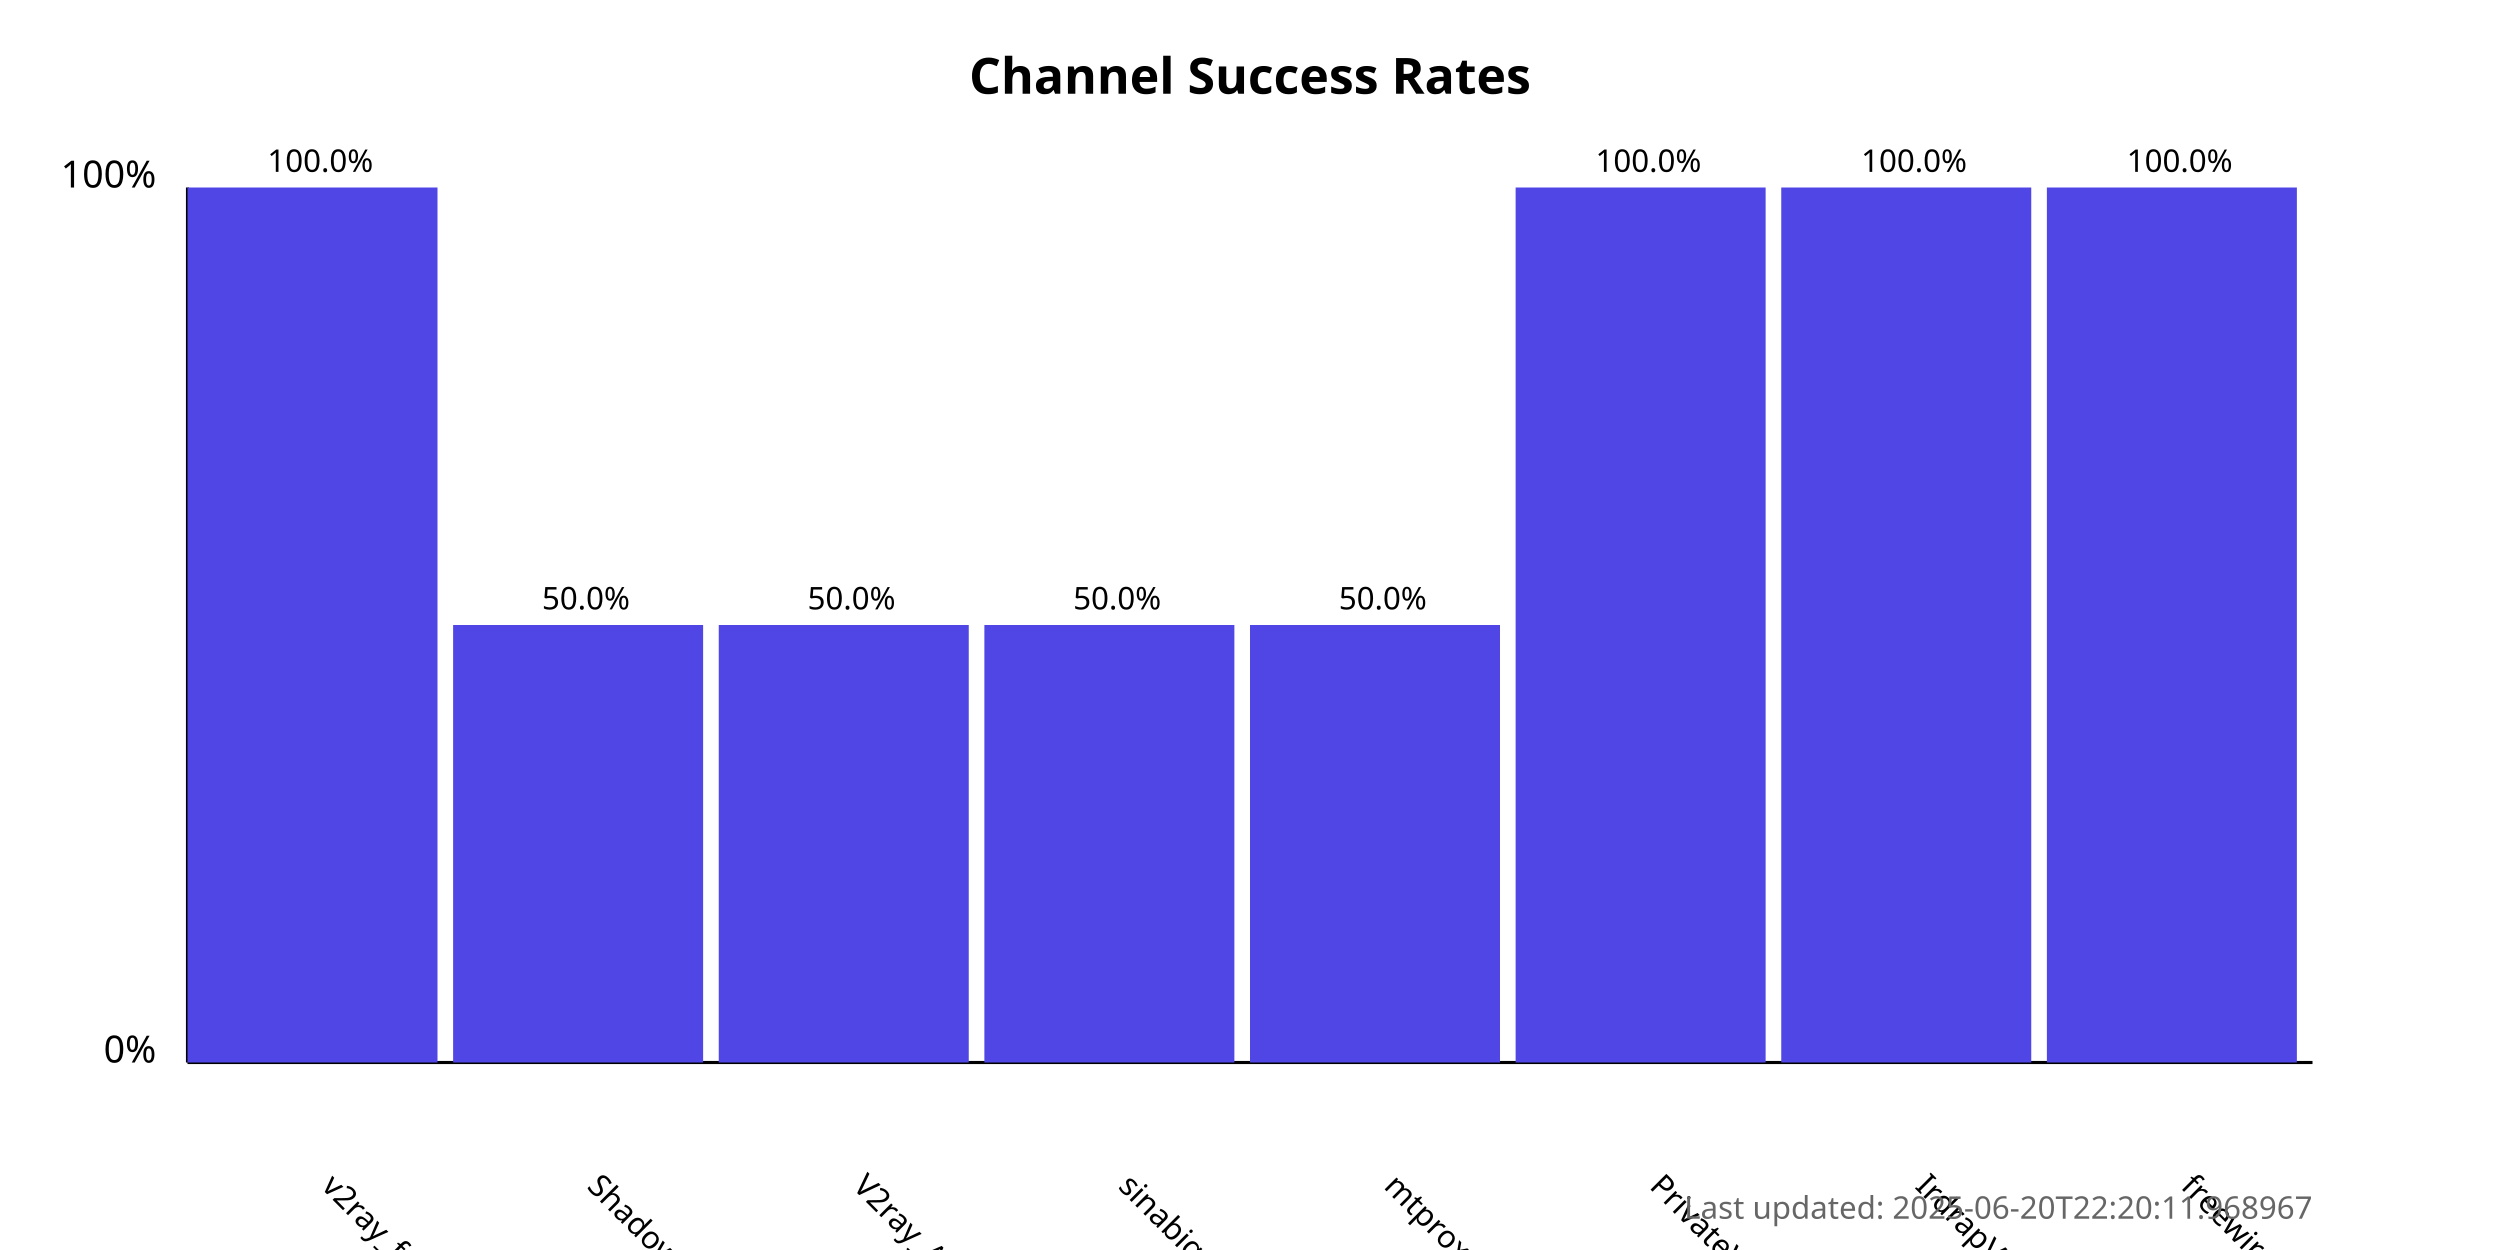
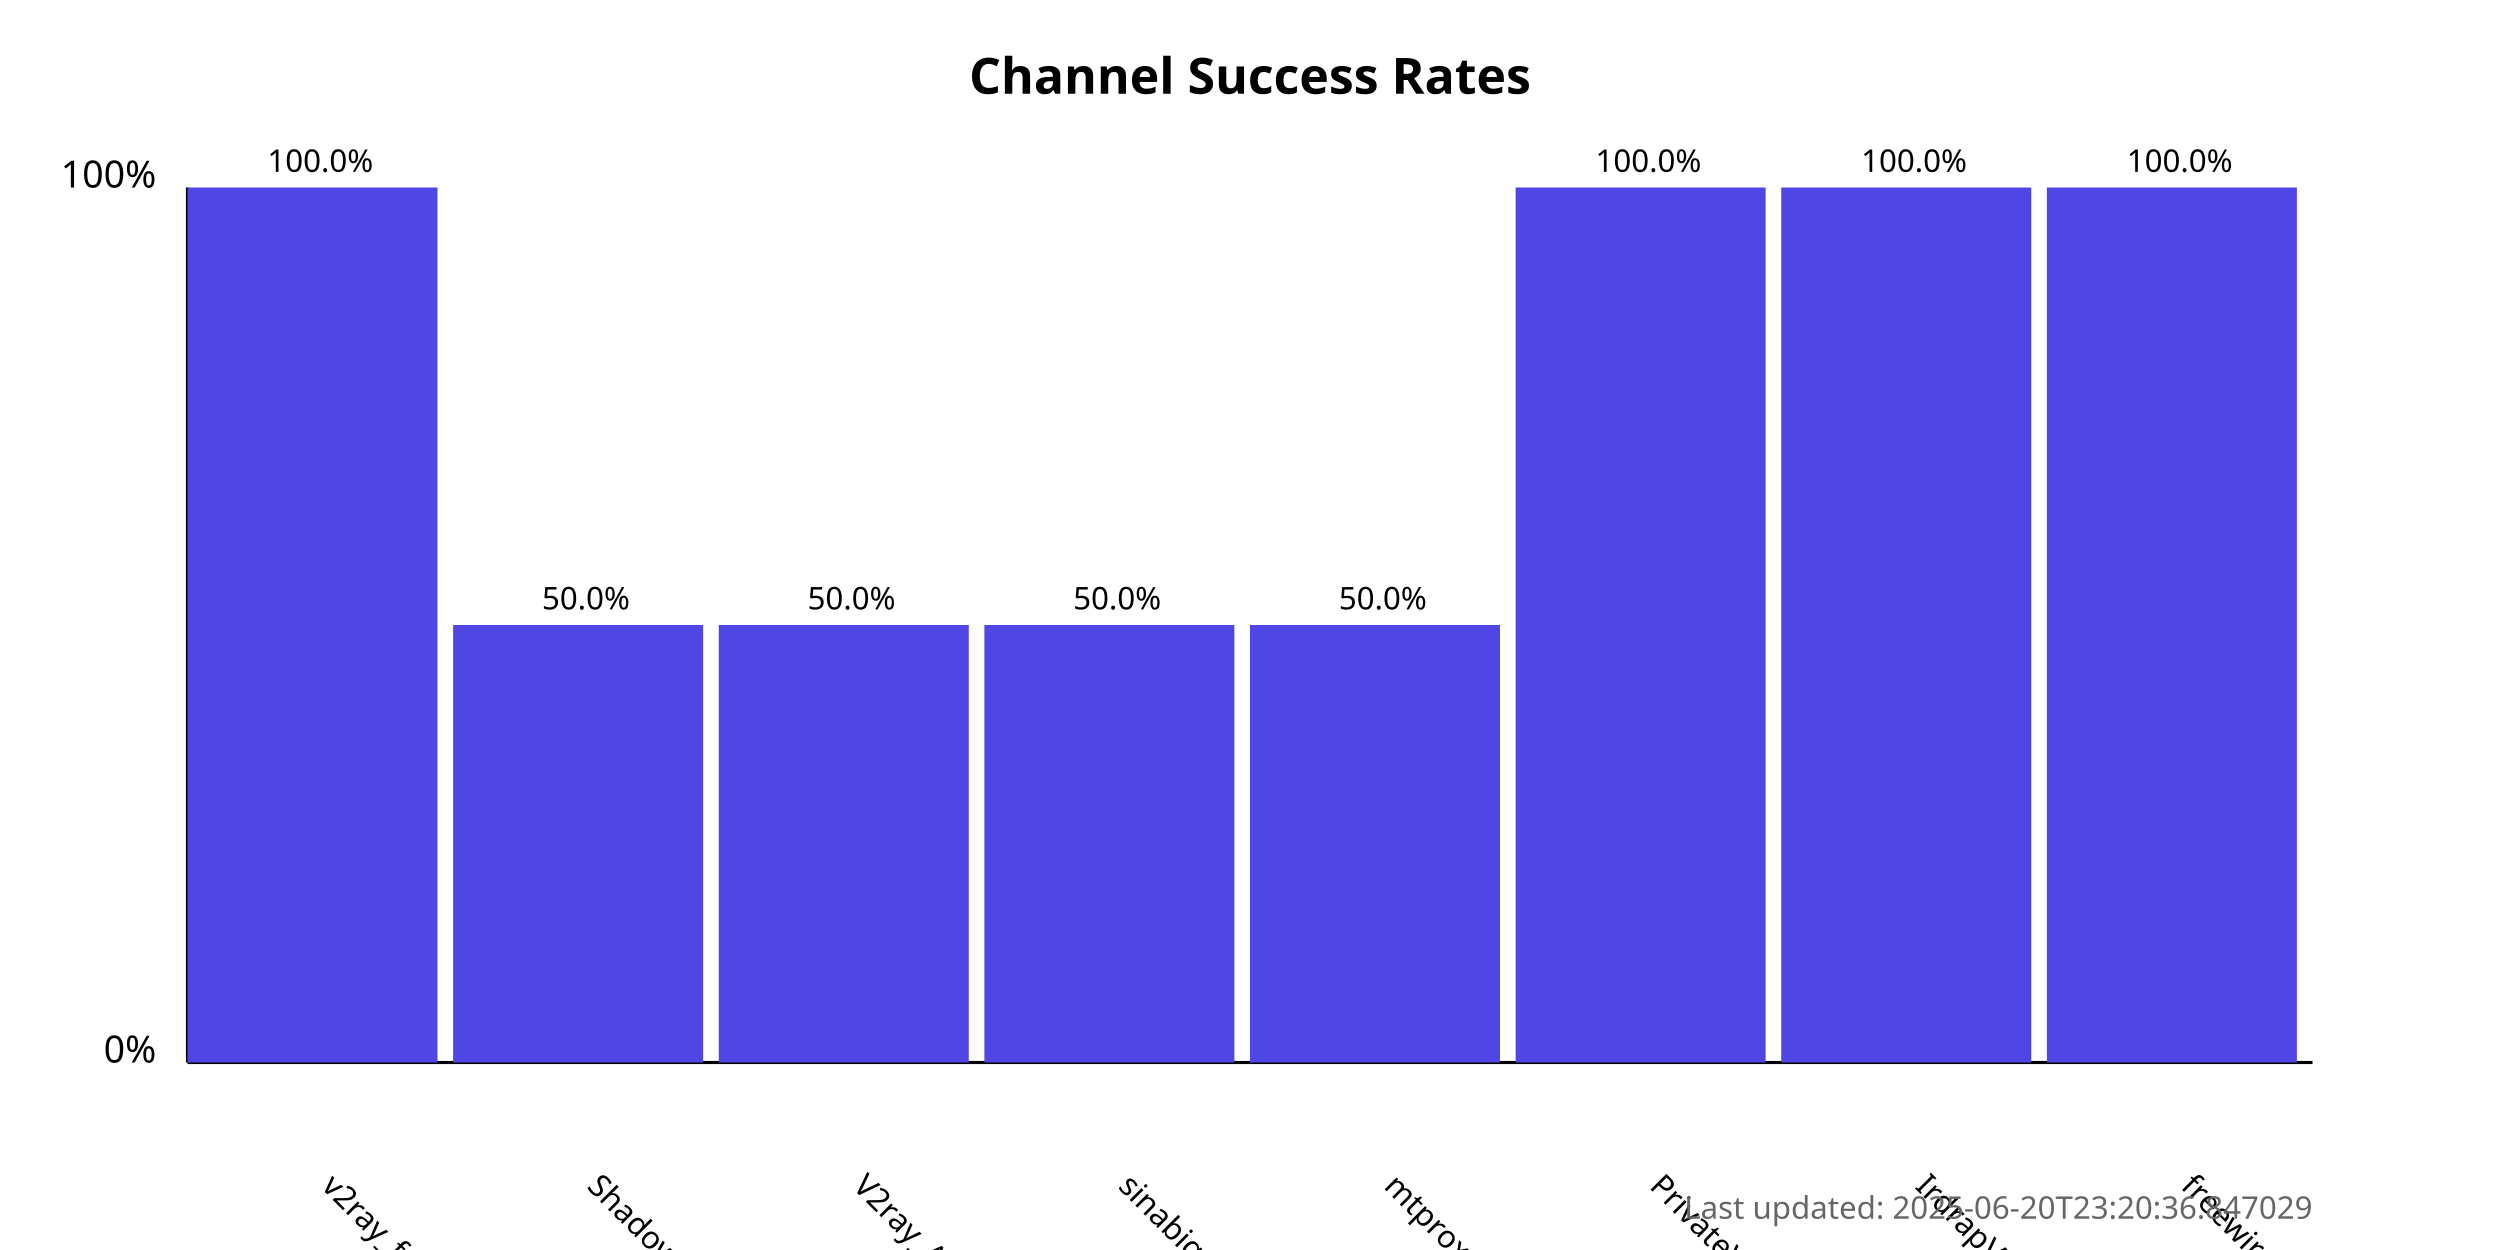
<svg xmlns="http://www.w3.org/2000/svg" width="800" height="400">
  <style>
            .chart-title { font: bold 16px sans-serif; }
            .axis-label { font: 12px sans-serif; }
            .tick-label { font: 10px sans-serif; }
            .bar { fill: #4f46e5; }
            .bar:hover { fill: #6366f1; }
            .timestamp { font: 10px sans-serif; fill: #666; }
        </style>
  <text x="400.0" y="30" text-anchor="middle" class="chart-title">
            Channel Success Rates
        </text>
  <line x1="60" y1="340" x2="60" y2="60" stroke="black" stroke-width="1" />
  <line x1="60" y1="340" x2="740" y2="340" stroke="black" stroke-width="1" />
  <text x="50" y="340" text-anchor="end" class="axis-label">0%</text>
  <text x="50" y="60" text-anchor="end" class="axis-label">100%</text>
  <g>
    <rect x="60" y="60.0" width="80.0" height="280.0" class="bar" />
    <text x="102.5" y="380" transform="rotate(45, 102.5, 380)" text-anchor="start" class="tick-label">
                v2ray_free_conf
            </text>
    <text x="102.5" y="55.0" text-anchor="middle" class="tick-label">
                100.0%
            </text>
  </g>
  <g>
    <rect x="145.0" y="200.0" width="80.0" height="140.0" class="bar" />
    <text x="187.5" y="380" transform="rotate(45, 187.5, 380)" text-anchor="start" class="tick-label">
                ShadowProxy66
            </text>
    <text x="187.5" y="195.0" text-anchor="middle" class="tick-label">
                50.0%
            </text>
  </g>
  <g>
    <rect x="230.0" y="200.0" width="80.0" height="140.0" class="bar" />
    <text x="272.5" y="380" transform="rotate(45, 272.5, 380)" text-anchor="start" class="tick-label">
                V2ray_Alpha
            </text>
    <text x="272.5" y="195.0" text-anchor="middle" class="tick-label">
                50.0%
            </text>
  </g>
  <g>
    <rect x="315.0" y="200.0" width="80.0" height="140.0" class="bar" />
    <text x="357.5" y="380" transform="rotate(45, 357.5, 380)" text-anchor="start" class="tick-label">
                sinabigo
            </text>
    <text x="357.5" y="195.0" text-anchor="middle" class="tick-label">
                50.0%
            </text>
  </g>
  <g>
    <rect x="400.0" y="200.0" width="80.0" height="140.0" class="bar" />
    <text x="442.5" y="380" transform="rotate(45, 442.5, 380)" text-anchor="start" class="tick-label">
                mtproxy_lists
            </text>
    <text x="442.5" y="195.0" text-anchor="middle" class="tick-label">
                50.0%
            </text>
  </g>
  <g>
    <rect x="485.0" y="60.0" width="80.0" height="280.0" class="bar" />
    <text x="527.5" y="380" transform="rotate(45, 527.5, 380)" text-anchor="start" class="tick-label">
                PrivateVPNs
            </text>
    <text x="527.5" y="55.0" text-anchor="middle" class="tick-label">
                100.0%
            </text>
  </g>
  <g>
    <rect x="570.0" y="60.0" width="80.0" height="280.0" class="bar" />
    <text x="612.5" y="380" transform="rotate(45, 612.5, 380)" text-anchor="start" class="tick-label">
                IrdrapVPNnews
            </text>
    <text x="612.5" y="55.0" text-anchor="middle" class="tick-label">
                100.0%
            </text>
  </g>
  <g>
    <rect x="655.0" y="60.0" width="80.0" height="280.0" class="bar" />
    <text x="697.5" y="380" transform="rotate(45, 697.5, 380)" text-anchor="start" class="tick-label">
                freewireguard
            </text>
    <text x="697.5" y="55.0" text-anchor="middle" class="tick-label">
                100.0%
            </text>
  </g>
  <text x="740" y="390" text-anchor="end" class="timestamp">
-             Last updated: 2025-06-20T22:20:11.968967
+             Last updated: 2025-06-20T23:20:36.847029
        </text>
</svg>
